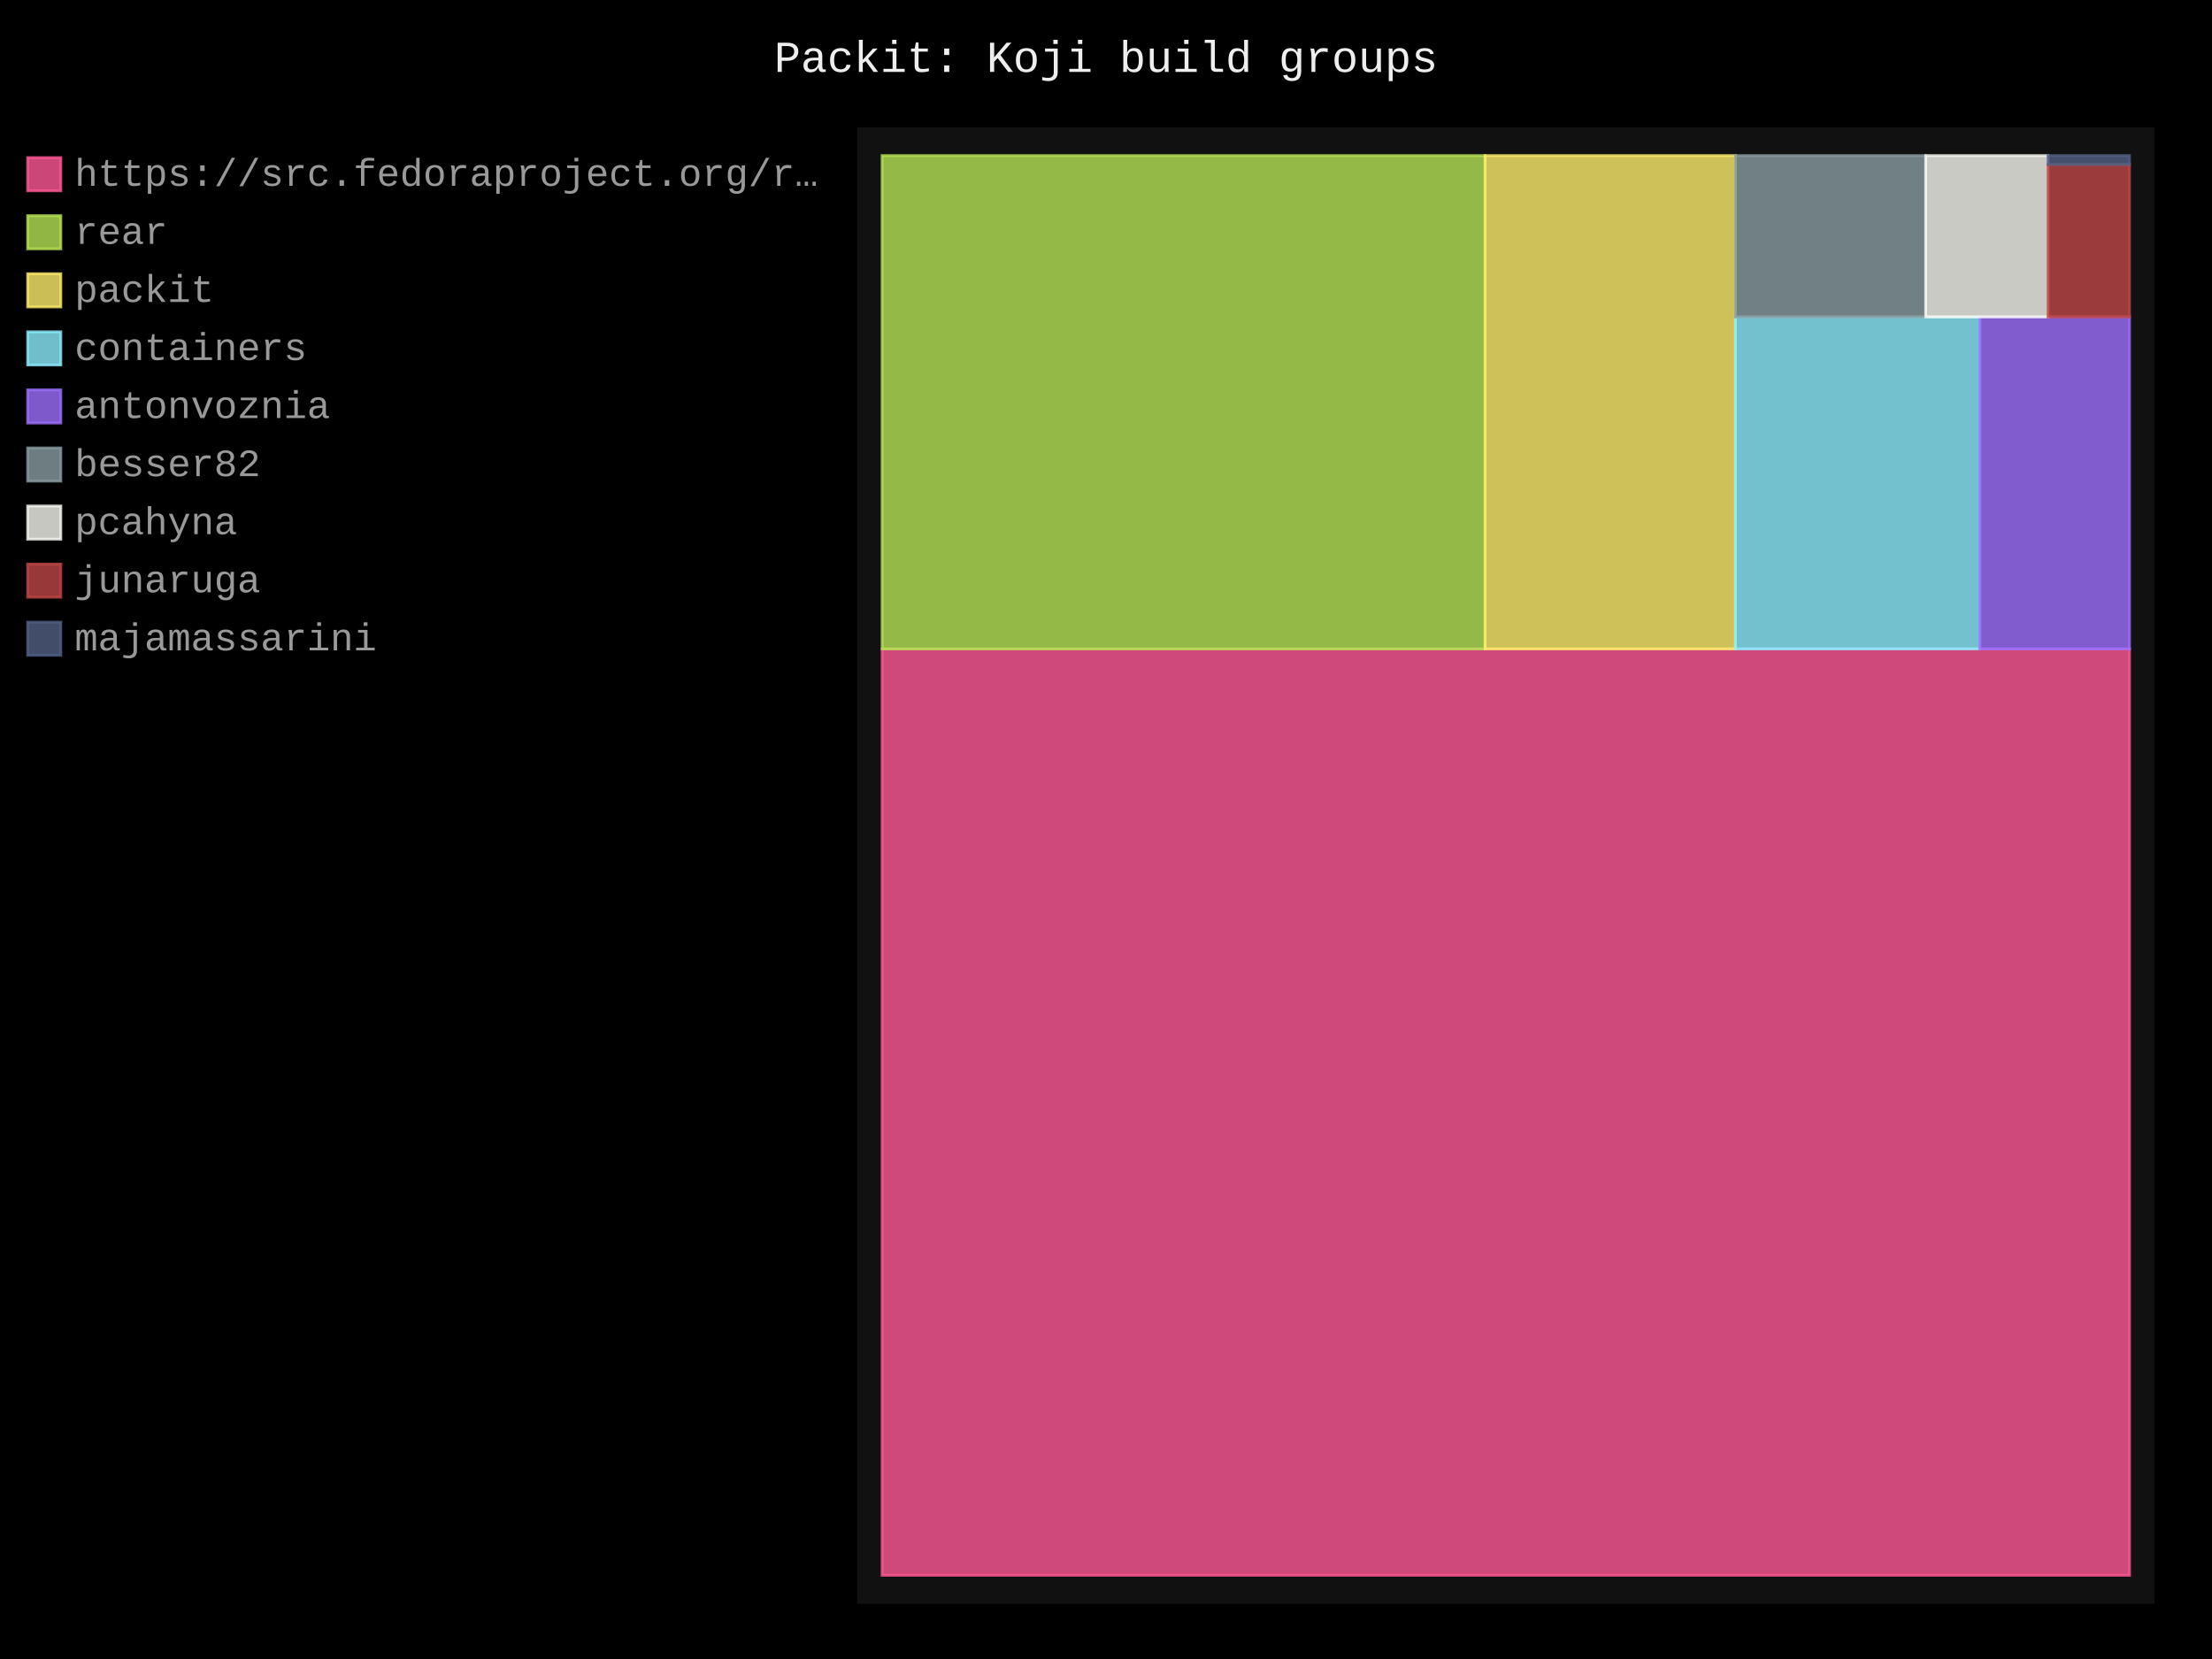
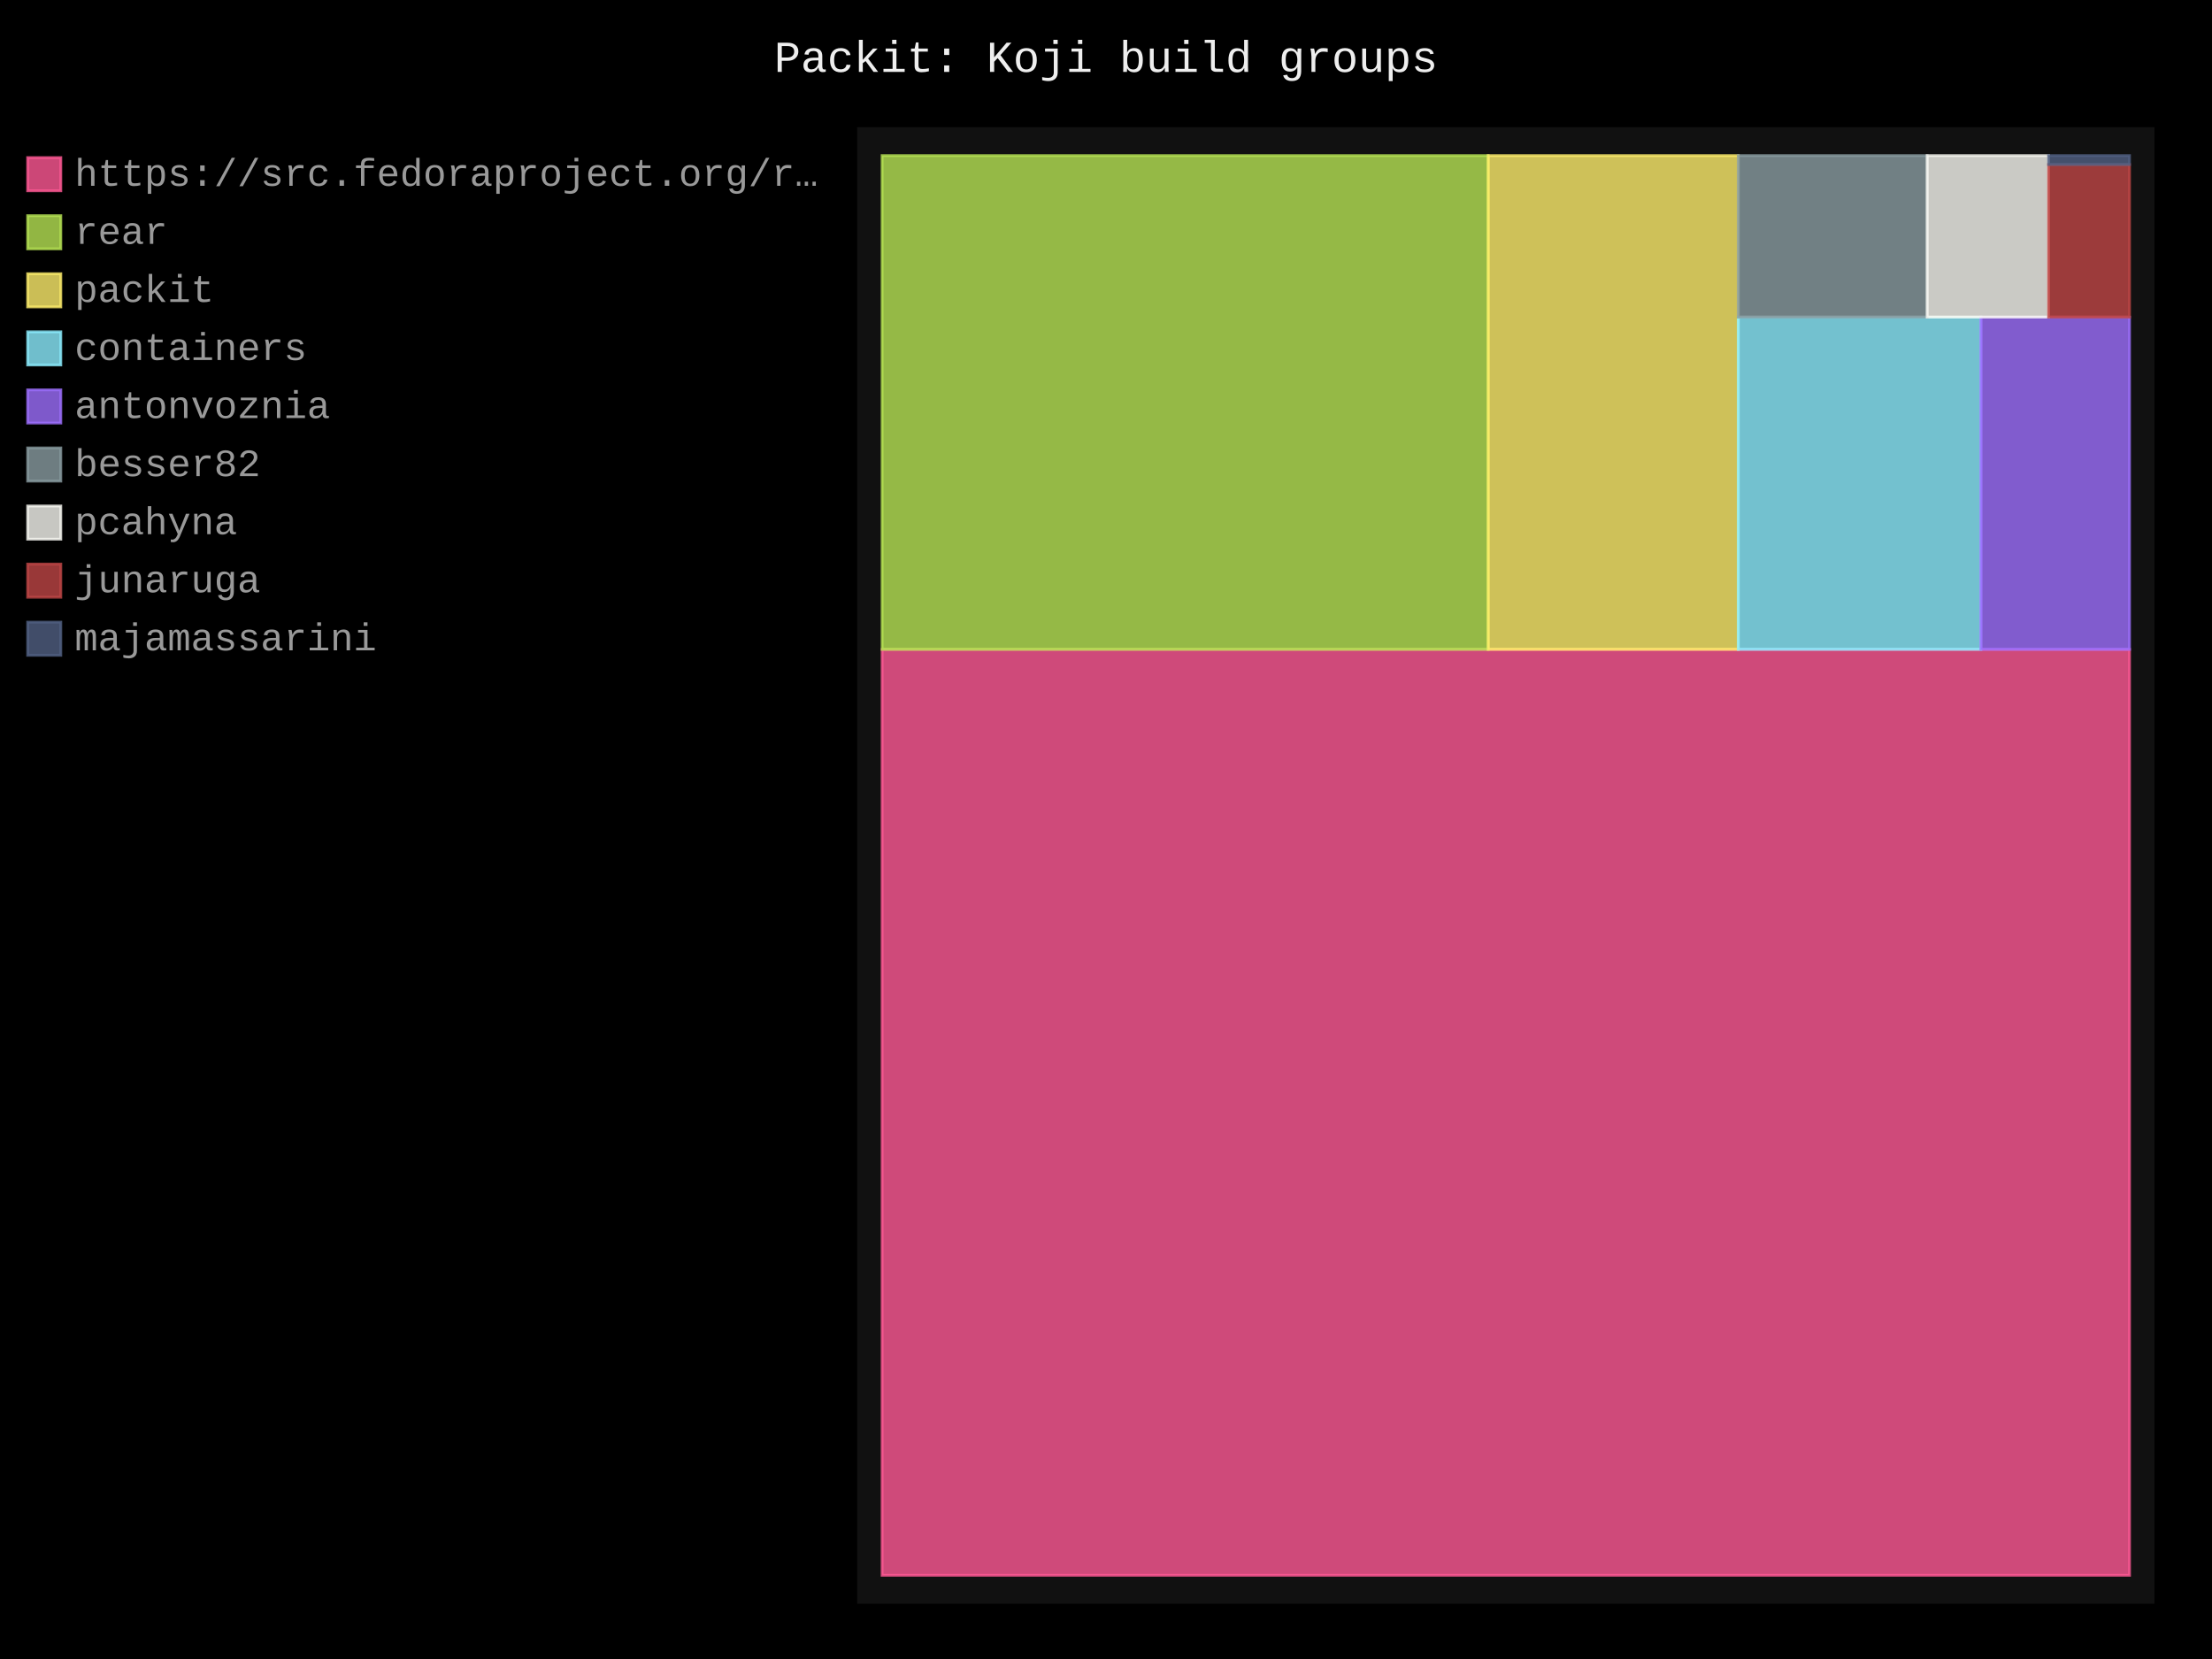
- <svg xmlns="http://www.w3.org/2000/svg" id="chart-02e67fea-8647-4c63-804e-4eccaed0e404" class="pygal-chart" viewBox="0 0 800 600">
+ <svg xmlns="http://www.w3.org/2000/svg" id="chart-8fe960a5-2c04-4a7b-8808-a22a57c730d1" class="pygal-chart" viewBox="0 0 800 600">
  <defs>
-     <style type="text/css">#chart-02e67fea-8647-4c63-804e-4eccaed0e404{-webkit-user-select:none;-webkit-font-smoothing:antialiased;font-family:Consolas,"Liberation Mono",Menlo,Courier,monospace}#chart-02e67fea-8647-4c63-804e-4eccaed0e404 .title{font-family:Consolas,"Liberation Mono",Menlo,Courier,monospace;font-size:16px}#chart-02e67fea-8647-4c63-804e-4eccaed0e404 .legends .legend text{font-family:Consolas,"Liberation Mono",Menlo,Courier,monospace;font-size:14px}#chart-02e67fea-8647-4c63-804e-4eccaed0e404 .axis text{font-family:Consolas,"Liberation Mono",Menlo,Courier,monospace;font-size:10px}#chart-02e67fea-8647-4c63-804e-4eccaed0e404 .axis text.major{font-family:Consolas,"Liberation Mono",Menlo,Courier,monospace;font-size:10px}#chart-02e67fea-8647-4c63-804e-4eccaed0e404 .text-overlay text.value{font-family:Consolas,"Liberation Mono",Menlo,Courier,monospace;font-size:16px}#chart-02e67fea-8647-4c63-804e-4eccaed0e404 .text-overlay text.label{font-family:Consolas,"Liberation Mono",Menlo,Courier,monospace;font-size:10px}#chart-02e67fea-8647-4c63-804e-4eccaed0e404 .tooltip{font-family:Consolas,"Liberation Mono",Menlo,Courier,monospace;font-size:14px}#chart-02e67fea-8647-4c63-804e-4eccaed0e404 text.no_data{font-family:Consolas,"Liberation Mono",Menlo,Courier,monospace;font-size:64px}
- #chart-02e67fea-8647-4c63-804e-4eccaed0e404{background-color:black}#chart-02e67fea-8647-4c63-804e-4eccaed0e404 path,#chart-02e67fea-8647-4c63-804e-4eccaed0e404 line,#chart-02e67fea-8647-4c63-804e-4eccaed0e404 rect,#chart-02e67fea-8647-4c63-804e-4eccaed0e404 circle{-webkit-transition:250ms;-moz-transition:250ms;transition:250ms}#chart-02e67fea-8647-4c63-804e-4eccaed0e404 .graph &gt; .background{fill:black}#chart-02e67fea-8647-4c63-804e-4eccaed0e404 .plot &gt; .background{fill:#111}#chart-02e67fea-8647-4c63-804e-4eccaed0e404 .graph{fill:#999}#chart-02e67fea-8647-4c63-804e-4eccaed0e404 text.no_data{fill:#eee}#chart-02e67fea-8647-4c63-804e-4eccaed0e404 .title{fill:#eee}#chart-02e67fea-8647-4c63-804e-4eccaed0e404 .legends .legend text{fill:#999}#chart-02e67fea-8647-4c63-804e-4eccaed0e404 .legends .legend:hover text{fill:#eee}#chart-02e67fea-8647-4c63-804e-4eccaed0e404 .axis .line{stroke:#eee}#chart-02e67fea-8647-4c63-804e-4eccaed0e404 .axis .guide.line{stroke:#555}#chart-02e67fea-8647-4c63-804e-4eccaed0e404 .axis .major.line{stroke:#999}#chart-02e67fea-8647-4c63-804e-4eccaed0e404 .axis text.major{fill:#eee}#chart-02e67fea-8647-4c63-804e-4eccaed0e404 .axis.y .guides:hover .guide.line,#chart-02e67fea-8647-4c63-804e-4eccaed0e404 .line-graph .axis.x .guides:hover .guide.line,#chart-02e67fea-8647-4c63-804e-4eccaed0e404 .stackedline-graph .axis.x .guides:hover .guide.line,#chart-02e67fea-8647-4c63-804e-4eccaed0e404 .xy-graph .axis.x .guides:hover .guide.line{stroke:#eee}#chart-02e67fea-8647-4c63-804e-4eccaed0e404 .axis .guides:hover text{fill:#eee}#chart-02e67fea-8647-4c63-804e-4eccaed0e404 .reactive{fill-opacity:.8;stroke-opacity:.8;stroke-width:1}#chart-02e67fea-8647-4c63-804e-4eccaed0e404 .ci{stroke:#999}#chart-02e67fea-8647-4c63-804e-4eccaed0e404 .reactive.active,#chart-02e67fea-8647-4c63-804e-4eccaed0e404 .active .reactive{fill-opacity:.4;stroke-opacity:.9;stroke-width:4}#chart-02e67fea-8647-4c63-804e-4eccaed0e404 .ci .reactive.active{stroke-width:1.5}#chart-02e67fea-8647-4c63-804e-4eccaed0e404 .series text{fill:#eee}#chart-02e67fea-8647-4c63-804e-4eccaed0e404 .tooltip rect{fill:#111;stroke:#eee;-webkit-transition:opacity 250ms;-moz-transition:opacity 250ms;transition:opacity 250ms}#chart-02e67fea-8647-4c63-804e-4eccaed0e404 .tooltip .label{fill:#999}#chart-02e67fea-8647-4c63-804e-4eccaed0e404 .tooltip .label{fill:#999}#chart-02e67fea-8647-4c63-804e-4eccaed0e404 .tooltip .legend{font-size:.8em;fill:#555}#chart-02e67fea-8647-4c63-804e-4eccaed0e404 .tooltip .x_label{font-size:.6em;fill:#eee}#chart-02e67fea-8647-4c63-804e-4eccaed0e404 .tooltip .xlink{font-size:.5em;text-decoration:underline}#chart-02e67fea-8647-4c63-804e-4eccaed0e404 .tooltip .value{font-size:1.5em}#chart-02e67fea-8647-4c63-804e-4eccaed0e404 .bound{font-size:.5em}#chart-02e67fea-8647-4c63-804e-4eccaed0e404 .max-value{font-size:.75em;fill:#555}#chart-02e67fea-8647-4c63-804e-4eccaed0e404 .map-element{fill:#111;stroke:#555 !important}#chart-02e67fea-8647-4c63-804e-4eccaed0e404 .map-element .reactive{fill-opacity:inherit;stroke-opacity:inherit}#chart-02e67fea-8647-4c63-804e-4eccaed0e404 .color-0,#chart-02e67fea-8647-4c63-804e-4eccaed0e404 .color-0 a:visited{stroke:#ff5995;fill:#ff5995}#chart-02e67fea-8647-4c63-804e-4eccaed0e404 .color-1,#chart-02e67fea-8647-4c63-804e-4eccaed0e404 .color-1 a:visited{stroke:#b6e354;fill:#b6e354}#chart-02e67fea-8647-4c63-804e-4eccaed0e404 .color-2,#chart-02e67fea-8647-4c63-804e-4eccaed0e404 .color-2 a:visited{stroke:#feed6c;fill:#feed6c}#chart-02e67fea-8647-4c63-804e-4eccaed0e404 .color-3,#chart-02e67fea-8647-4c63-804e-4eccaed0e404 .color-3 a:visited{stroke:#8cedff;fill:#8cedff}#chart-02e67fea-8647-4c63-804e-4eccaed0e404 .color-4,#chart-02e67fea-8647-4c63-804e-4eccaed0e404 .color-4 a:visited{stroke:#9e6ffe;fill:#9e6ffe}#chart-02e67fea-8647-4c63-804e-4eccaed0e404 .color-5,#chart-02e67fea-8647-4c63-804e-4eccaed0e404 .color-5 a:visited{stroke:#899ca1;fill:#899ca1}#chart-02e67fea-8647-4c63-804e-4eccaed0e404 .color-6,#chart-02e67fea-8647-4c63-804e-4eccaed0e404 .color-6 a:visited{stroke:#f8f8f2;fill:#f8f8f2}#chart-02e67fea-8647-4c63-804e-4eccaed0e404 .color-7,#chart-02e67fea-8647-4c63-804e-4eccaed0e404 .color-7 a:visited{stroke:#bf4646;fill:#bf4646}#chart-02e67fea-8647-4c63-804e-4eccaed0e404 .color-8,#chart-02e67fea-8647-4c63-804e-4eccaed0e404 .color-8 a:visited{stroke:#516083;fill:#516083}#chart-02e67fea-8647-4c63-804e-4eccaed0e404 .text-overlay .color-0 text{fill:black}#chart-02e67fea-8647-4c63-804e-4eccaed0e404 .text-overlay .color-1 text{fill:black}#chart-02e67fea-8647-4c63-804e-4eccaed0e404 .text-overlay .color-2 text{fill:black}#chart-02e67fea-8647-4c63-804e-4eccaed0e404 .text-overlay .color-3 text{fill:black}#chart-02e67fea-8647-4c63-804e-4eccaed0e404 .text-overlay .color-4 text{fill:black}#chart-02e67fea-8647-4c63-804e-4eccaed0e404 .text-overlay .color-5 text{fill:black}#chart-02e67fea-8647-4c63-804e-4eccaed0e404 .text-overlay .color-6 text{fill:black}#chart-02e67fea-8647-4c63-804e-4eccaed0e404 .text-overlay .color-7 text{fill:black}#chart-02e67fea-8647-4c63-804e-4eccaed0e404 .text-overlay .color-8 text{fill:black}
- #chart-02e67fea-8647-4c63-804e-4eccaed0e404 text.no_data{text-anchor:middle}#chart-02e67fea-8647-4c63-804e-4eccaed0e404 .guide.line{fill:none}#chart-02e67fea-8647-4c63-804e-4eccaed0e404 .centered{text-anchor:middle}#chart-02e67fea-8647-4c63-804e-4eccaed0e404 .title{text-anchor:middle}#chart-02e67fea-8647-4c63-804e-4eccaed0e404 .legends .legend text{fill-opacity:1}#chart-02e67fea-8647-4c63-804e-4eccaed0e404 .axis.x text{text-anchor:middle}#chart-02e67fea-8647-4c63-804e-4eccaed0e404 .axis.x:not(.web) text[transform]{text-anchor:start}#chart-02e67fea-8647-4c63-804e-4eccaed0e404 .axis.x:not(.web) text[transform].backwards{text-anchor:end}#chart-02e67fea-8647-4c63-804e-4eccaed0e404 .axis.y text{text-anchor:end}#chart-02e67fea-8647-4c63-804e-4eccaed0e404 .axis.y text[transform].backwards{text-anchor:start}#chart-02e67fea-8647-4c63-804e-4eccaed0e404 .axis.y2 text{text-anchor:start}#chart-02e67fea-8647-4c63-804e-4eccaed0e404 .axis.y2 text[transform].backwards{text-anchor:end}#chart-02e67fea-8647-4c63-804e-4eccaed0e404 .axis .guide.line{stroke-dasharray:4,4;stroke:black}#chart-02e67fea-8647-4c63-804e-4eccaed0e404 .axis .major.guide.line{stroke-dasharray:6,6;stroke:black}#chart-02e67fea-8647-4c63-804e-4eccaed0e404 .horizontal .axis.y .guide.line,#chart-02e67fea-8647-4c63-804e-4eccaed0e404 .horizontal .axis.y2 .guide.line,#chart-02e67fea-8647-4c63-804e-4eccaed0e404 .vertical .axis.x .guide.line{opacity:0}#chart-02e67fea-8647-4c63-804e-4eccaed0e404 .horizontal .axis.always_show .guide.line,#chart-02e67fea-8647-4c63-804e-4eccaed0e404 .vertical .axis.always_show .guide.line{opacity:1 !important}#chart-02e67fea-8647-4c63-804e-4eccaed0e404 .axis.y .guides:hover .guide.line,#chart-02e67fea-8647-4c63-804e-4eccaed0e404 .axis.y2 .guides:hover .guide.line,#chart-02e67fea-8647-4c63-804e-4eccaed0e404 .axis.x .guides:hover .guide.line{opacity:1}#chart-02e67fea-8647-4c63-804e-4eccaed0e404 .axis .guides:hover text{opacity:1}#chart-02e67fea-8647-4c63-804e-4eccaed0e404 .nofill{fill:none}#chart-02e67fea-8647-4c63-804e-4eccaed0e404 .subtle-fill{fill-opacity:.2}#chart-02e67fea-8647-4c63-804e-4eccaed0e404 .dot{stroke-width:1px;fill-opacity:1;stroke-opacity:1}#chart-02e67fea-8647-4c63-804e-4eccaed0e404 .dot.active{stroke-width:5px}#chart-02e67fea-8647-4c63-804e-4eccaed0e404 .dot.negative{fill:transparent}#chart-02e67fea-8647-4c63-804e-4eccaed0e404 text,#chart-02e67fea-8647-4c63-804e-4eccaed0e404 tspan{stroke:none !important}#chart-02e67fea-8647-4c63-804e-4eccaed0e404 .series text.active{opacity:1}#chart-02e67fea-8647-4c63-804e-4eccaed0e404 .tooltip rect{fill-opacity:.95;stroke-width:.5}#chart-02e67fea-8647-4c63-804e-4eccaed0e404 .tooltip text{fill-opacity:1}#chart-02e67fea-8647-4c63-804e-4eccaed0e404 .showable{visibility:hidden}#chart-02e67fea-8647-4c63-804e-4eccaed0e404 .showable.shown{visibility:visible}#chart-02e67fea-8647-4c63-804e-4eccaed0e404 .gauge-background{fill:rgba(229,229,229,1);stroke:none}#chart-02e67fea-8647-4c63-804e-4eccaed0e404 .bg-lines{stroke:black;stroke-width:2px}</style>
+     <style type="text/css">#chart-8fe960a5-2c04-4a7b-8808-a22a57c730d1{-webkit-user-select:none;-webkit-font-smoothing:antialiased;font-family:Consolas,"Liberation Mono",Menlo,Courier,monospace}#chart-8fe960a5-2c04-4a7b-8808-a22a57c730d1 .title{font-family:Consolas,"Liberation Mono",Menlo,Courier,monospace;font-size:16px}#chart-8fe960a5-2c04-4a7b-8808-a22a57c730d1 .legends .legend text{font-family:Consolas,"Liberation Mono",Menlo,Courier,monospace;font-size:14px}#chart-8fe960a5-2c04-4a7b-8808-a22a57c730d1 .axis text{font-family:Consolas,"Liberation Mono",Menlo,Courier,monospace;font-size:10px}#chart-8fe960a5-2c04-4a7b-8808-a22a57c730d1 .axis text.major{font-family:Consolas,"Liberation Mono",Menlo,Courier,monospace;font-size:10px}#chart-8fe960a5-2c04-4a7b-8808-a22a57c730d1 .text-overlay text.value{font-family:Consolas,"Liberation Mono",Menlo,Courier,monospace;font-size:16px}#chart-8fe960a5-2c04-4a7b-8808-a22a57c730d1 .text-overlay text.label{font-family:Consolas,"Liberation Mono",Menlo,Courier,monospace;font-size:10px}#chart-8fe960a5-2c04-4a7b-8808-a22a57c730d1 .tooltip{font-family:Consolas,"Liberation Mono",Menlo,Courier,monospace;font-size:14px}#chart-8fe960a5-2c04-4a7b-8808-a22a57c730d1 text.no_data{font-family:Consolas,"Liberation Mono",Menlo,Courier,monospace;font-size:64px}
+ #chart-8fe960a5-2c04-4a7b-8808-a22a57c730d1{background-color:black}#chart-8fe960a5-2c04-4a7b-8808-a22a57c730d1 path,#chart-8fe960a5-2c04-4a7b-8808-a22a57c730d1 line,#chart-8fe960a5-2c04-4a7b-8808-a22a57c730d1 rect,#chart-8fe960a5-2c04-4a7b-8808-a22a57c730d1 circle{-webkit-transition:250ms;-moz-transition:250ms;transition:250ms}#chart-8fe960a5-2c04-4a7b-8808-a22a57c730d1 .graph &gt; .background{fill:black}#chart-8fe960a5-2c04-4a7b-8808-a22a57c730d1 .plot &gt; .background{fill:#111}#chart-8fe960a5-2c04-4a7b-8808-a22a57c730d1 .graph{fill:#999}#chart-8fe960a5-2c04-4a7b-8808-a22a57c730d1 text.no_data{fill:#eee}#chart-8fe960a5-2c04-4a7b-8808-a22a57c730d1 .title{fill:#eee}#chart-8fe960a5-2c04-4a7b-8808-a22a57c730d1 .legends .legend text{fill:#999}#chart-8fe960a5-2c04-4a7b-8808-a22a57c730d1 .legends .legend:hover text{fill:#eee}#chart-8fe960a5-2c04-4a7b-8808-a22a57c730d1 .axis .line{stroke:#eee}#chart-8fe960a5-2c04-4a7b-8808-a22a57c730d1 .axis .guide.line{stroke:#555}#chart-8fe960a5-2c04-4a7b-8808-a22a57c730d1 .axis .major.line{stroke:#999}#chart-8fe960a5-2c04-4a7b-8808-a22a57c730d1 .axis text.major{fill:#eee}#chart-8fe960a5-2c04-4a7b-8808-a22a57c730d1 .axis.y .guides:hover .guide.line,#chart-8fe960a5-2c04-4a7b-8808-a22a57c730d1 .line-graph .axis.x .guides:hover .guide.line,#chart-8fe960a5-2c04-4a7b-8808-a22a57c730d1 .stackedline-graph .axis.x .guides:hover .guide.line,#chart-8fe960a5-2c04-4a7b-8808-a22a57c730d1 .xy-graph .axis.x .guides:hover .guide.line{stroke:#eee}#chart-8fe960a5-2c04-4a7b-8808-a22a57c730d1 .axis .guides:hover text{fill:#eee}#chart-8fe960a5-2c04-4a7b-8808-a22a57c730d1 .reactive{fill-opacity:.8;stroke-opacity:.8;stroke-width:1}#chart-8fe960a5-2c04-4a7b-8808-a22a57c730d1 .ci{stroke:#999}#chart-8fe960a5-2c04-4a7b-8808-a22a57c730d1 .reactive.active,#chart-8fe960a5-2c04-4a7b-8808-a22a57c730d1 .active .reactive{fill-opacity:.4;stroke-opacity:.9;stroke-width:4}#chart-8fe960a5-2c04-4a7b-8808-a22a57c730d1 .ci .reactive.active{stroke-width:1.5}#chart-8fe960a5-2c04-4a7b-8808-a22a57c730d1 .series text{fill:#eee}#chart-8fe960a5-2c04-4a7b-8808-a22a57c730d1 .tooltip rect{fill:#111;stroke:#eee;-webkit-transition:opacity 250ms;-moz-transition:opacity 250ms;transition:opacity 250ms}#chart-8fe960a5-2c04-4a7b-8808-a22a57c730d1 .tooltip .label{fill:#999}#chart-8fe960a5-2c04-4a7b-8808-a22a57c730d1 .tooltip .label{fill:#999}#chart-8fe960a5-2c04-4a7b-8808-a22a57c730d1 .tooltip .legend{font-size:.8em;fill:#555}#chart-8fe960a5-2c04-4a7b-8808-a22a57c730d1 .tooltip .x_label{font-size:.6em;fill:#eee}#chart-8fe960a5-2c04-4a7b-8808-a22a57c730d1 .tooltip .xlink{font-size:.5em;text-decoration:underline}#chart-8fe960a5-2c04-4a7b-8808-a22a57c730d1 .tooltip .value{font-size:1.5em}#chart-8fe960a5-2c04-4a7b-8808-a22a57c730d1 .bound{font-size:.5em}#chart-8fe960a5-2c04-4a7b-8808-a22a57c730d1 .max-value{font-size:.75em;fill:#555}#chart-8fe960a5-2c04-4a7b-8808-a22a57c730d1 .map-element{fill:#111;stroke:#555 !important}#chart-8fe960a5-2c04-4a7b-8808-a22a57c730d1 .map-element .reactive{fill-opacity:inherit;stroke-opacity:inherit}#chart-8fe960a5-2c04-4a7b-8808-a22a57c730d1 .color-0,#chart-8fe960a5-2c04-4a7b-8808-a22a57c730d1 .color-0 a:visited{stroke:#ff5995;fill:#ff5995}#chart-8fe960a5-2c04-4a7b-8808-a22a57c730d1 .color-1,#chart-8fe960a5-2c04-4a7b-8808-a22a57c730d1 .color-1 a:visited{stroke:#b6e354;fill:#b6e354}#chart-8fe960a5-2c04-4a7b-8808-a22a57c730d1 .color-2,#chart-8fe960a5-2c04-4a7b-8808-a22a57c730d1 .color-2 a:visited{stroke:#feed6c;fill:#feed6c}#chart-8fe960a5-2c04-4a7b-8808-a22a57c730d1 .color-3,#chart-8fe960a5-2c04-4a7b-8808-a22a57c730d1 .color-3 a:visited{stroke:#8cedff;fill:#8cedff}#chart-8fe960a5-2c04-4a7b-8808-a22a57c730d1 .color-4,#chart-8fe960a5-2c04-4a7b-8808-a22a57c730d1 .color-4 a:visited{stroke:#9e6ffe;fill:#9e6ffe}#chart-8fe960a5-2c04-4a7b-8808-a22a57c730d1 .color-5,#chart-8fe960a5-2c04-4a7b-8808-a22a57c730d1 .color-5 a:visited{stroke:#899ca1;fill:#899ca1}#chart-8fe960a5-2c04-4a7b-8808-a22a57c730d1 .color-6,#chart-8fe960a5-2c04-4a7b-8808-a22a57c730d1 .color-6 a:visited{stroke:#f8f8f2;fill:#f8f8f2}#chart-8fe960a5-2c04-4a7b-8808-a22a57c730d1 .color-7,#chart-8fe960a5-2c04-4a7b-8808-a22a57c730d1 .color-7 a:visited{stroke:#bf4646;fill:#bf4646}#chart-8fe960a5-2c04-4a7b-8808-a22a57c730d1 .color-8,#chart-8fe960a5-2c04-4a7b-8808-a22a57c730d1 .color-8 a:visited{stroke:#516083;fill:#516083}#chart-8fe960a5-2c04-4a7b-8808-a22a57c730d1 .text-overlay .color-0 text{fill:black}#chart-8fe960a5-2c04-4a7b-8808-a22a57c730d1 .text-overlay .color-1 text{fill:black}#chart-8fe960a5-2c04-4a7b-8808-a22a57c730d1 .text-overlay .color-2 text{fill:black}#chart-8fe960a5-2c04-4a7b-8808-a22a57c730d1 .text-overlay .color-3 text{fill:black}#chart-8fe960a5-2c04-4a7b-8808-a22a57c730d1 .text-overlay .color-4 text{fill:black}#chart-8fe960a5-2c04-4a7b-8808-a22a57c730d1 .text-overlay .color-5 text{fill:black}#chart-8fe960a5-2c04-4a7b-8808-a22a57c730d1 .text-overlay .color-6 text{fill:black}#chart-8fe960a5-2c04-4a7b-8808-a22a57c730d1 .text-overlay .color-7 text{fill:black}#chart-8fe960a5-2c04-4a7b-8808-a22a57c730d1 .text-overlay .color-8 text{fill:black}
+ #chart-8fe960a5-2c04-4a7b-8808-a22a57c730d1 text.no_data{text-anchor:middle}#chart-8fe960a5-2c04-4a7b-8808-a22a57c730d1 .guide.line{fill:none}#chart-8fe960a5-2c04-4a7b-8808-a22a57c730d1 .centered{text-anchor:middle}#chart-8fe960a5-2c04-4a7b-8808-a22a57c730d1 .title{text-anchor:middle}#chart-8fe960a5-2c04-4a7b-8808-a22a57c730d1 .legends .legend text{fill-opacity:1}#chart-8fe960a5-2c04-4a7b-8808-a22a57c730d1 .axis.x text{text-anchor:middle}#chart-8fe960a5-2c04-4a7b-8808-a22a57c730d1 .axis.x:not(.web) text[transform]{text-anchor:start}#chart-8fe960a5-2c04-4a7b-8808-a22a57c730d1 .axis.x:not(.web) text[transform].backwards{text-anchor:end}#chart-8fe960a5-2c04-4a7b-8808-a22a57c730d1 .axis.y text{text-anchor:end}#chart-8fe960a5-2c04-4a7b-8808-a22a57c730d1 .axis.y text[transform].backwards{text-anchor:start}#chart-8fe960a5-2c04-4a7b-8808-a22a57c730d1 .axis.y2 text{text-anchor:start}#chart-8fe960a5-2c04-4a7b-8808-a22a57c730d1 .axis.y2 text[transform].backwards{text-anchor:end}#chart-8fe960a5-2c04-4a7b-8808-a22a57c730d1 .axis .guide.line{stroke-dasharray:4,4;stroke:black}#chart-8fe960a5-2c04-4a7b-8808-a22a57c730d1 .axis .major.guide.line{stroke-dasharray:6,6;stroke:black}#chart-8fe960a5-2c04-4a7b-8808-a22a57c730d1 .horizontal .axis.y .guide.line,#chart-8fe960a5-2c04-4a7b-8808-a22a57c730d1 .horizontal .axis.y2 .guide.line,#chart-8fe960a5-2c04-4a7b-8808-a22a57c730d1 .vertical .axis.x .guide.line{opacity:0}#chart-8fe960a5-2c04-4a7b-8808-a22a57c730d1 .horizontal .axis.always_show .guide.line,#chart-8fe960a5-2c04-4a7b-8808-a22a57c730d1 .vertical .axis.always_show .guide.line{opacity:1 !important}#chart-8fe960a5-2c04-4a7b-8808-a22a57c730d1 .axis.y .guides:hover .guide.line,#chart-8fe960a5-2c04-4a7b-8808-a22a57c730d1 .axis.y2 .guides:hover .guide.line,#chart-8fe960a5-2c04-4a7b-8808-a22a57c730d1 .axis.x .guides:hover .guide.line{opacity:1}#chart-8fe960a5-2c04-4a7b-8808-a22a57c730d1 .axis .guides:hover text{opacity:1}#chart-8fe960a5-2c04-4a7b-8808-a22a57c730d1 .nofill{fill:none}#chart-8fe960a5-2c04-4a7b-8808-a22a57c730d1 .subtle-fill{fill-opacity:.2}#chart-8fe960a5-2c04-4a7b-8808-a22a57c730d1 .dot{stroke-width:1px;fill-opacity:1;stroke-opacity:1}#chart-8fe960a5-2c04-4a7b-8808-a22a57c730d1 .dot.active{stroke-width:5px}#chart-8fe960a5-2c04-4a7b-8808-a22a57c730d1 .dot.negative{fill:transparent}#chart-8fe960a5-2c04-4a7b-8808-a22a57c730d1 text,#chart-8fe960a5-2c04-4a7b-8808-a22a57c730d1 tspan{stroke:none !important}#chart-8fe960a5-2c04-4a7b-8808-a22a57c730d1 .series text.active{opacity:1}#chart-8fe960a5-2c04-4a7b-8808-a22a57c730d1 .tooltip rect{fill-opacity:.95;stroke-width:.5}#chart-8fe960a5-2c04-4a7b-8808-a22a57c730d1 .tooltip text{fill-opacity:1}#chart-8fe960a5-2c04-4a7b-8808-a22a57c730d1 .showable{visibility:hidden}#chart-8fe960a5-2c04-4a7b-8808-a22a57c730d1 .showable.shown{visibility:visible}#chart-8fe960a5-2c04-4a7b-8808-a22a57c730d1 .gauge-background{fill:rgba(229,229,229,1);stroke:none}#chart-8fe960a5-2c04-4a7b-8808-a22a57c730d1 .bg-lines{stroke:black;stroke-width:2px}</style>
  </defs>
  <g class="graph treemap-graph vertical">
    <rect x="0" y="0" width="800" height="600" class="background" />
    <g transform="translate(310, 46)" class="plot">
      <rect x="0" y="0" width="469.2" height="534" class="background" />
      <g class="series serie-0 color-0">
        <g class="rects">
          <g class="rect">
-             <rect x="9.023" y="188.699" width="451.154" height="335.032" class="rect reactive tooltip-trigger" />
+             <rect x="9.023" y="188.865" width="451.154" height="334.866" class="rect reactive tooltip-trigger" />
          </g>
        </g>
      </g>
      <g class="series serie-1 color-1">
        <g class="rects">
          <g class="rect">
-             <rect x="9.023" y="10.269" width="218.076" height="178.429" class="rect reactive tooltip-trigger" />
+             <rect x="9.023" y="10.269" width="219.193" height="178.595" class="rect reactive tooltip-trigger" />
          </g>
        </g>
      </g>
      <g class="series serie-2 color-2">
        <g class="rects">
          <g class="rect">
-             <rect x="227.099" y="10.269" width="90.552" height="178.429" class="rect reactive tooltip-trigger" />
+             <rect x="228.216" y="10.269" width="90.444" height="178.595" class="rect reactive tooltip-trigger" />
          </g>
        </g>
      </g>
      <g class="series serie-3 color-3">
        <g class="rects">
          <g class="rect">
-             <rect x="317.651" y="68.628" width="88.382" height="120.071" class="rect reactive tooltip-trigger" />
+             <rect x="318.659" y="68.682" width="87.757" height="120.183" class="rect reactive tooltip-trigger" />
          </g>
        </g>
      </g>
      <g class="series serie-4 color-4">
        <g class="rects">
          <g class="rect">
-             <rect x="406.033" y="68.628" width="54.144" height="120.071" class="rect reactive tooltip-trigger" />
+             <rect x="406.416" y="68.682" width="53.761" height="120.183" class="rect reactive tooltip-trigger" />
          </g>
        </g>
      </g>
      <g class="series serie-5 color-5">
        <g class="rects">
          <g class="rect">
-             <rect x="317.651" y="10.269" width="68.806" height="58.359" class="rect reactive tooltip-trigger" />
+             <rect x="318.659" y="10.269" width="68.319" height="58.413" class="rect reactive tooltip-trigger" />
          </g>
        </g>
      </g>
      <g class="series serie-6 color-6">
        <g class="rects">
          <g class="rect">
-             <rect x="386.457" y="10.269" width="44.232" height="58.359" class="rect reactive tooltip-trigger" />
+             <rect x="386.978" y="10.269" width="43.919" height="58.413" class="rect reactive tooltip-trigger" />
          </g>
        </g>
      </g>
      <g class="series serie-7 color-7">
        <g class="rects">
          <g class="rect">
-             <rect x="430.689" y="13.511" width="29.488" height="55.116" class="rect reactive tooltip-trigger" />
+             <rect x="430.897" y="13.514" width="29.28" height="55.168" class="rect reactive tooltip-trigger" />
          </g>
        </g>
      </g>
      <g class="series serie-8 color-8">
        <g class="rects">
          <g class="rect">
-             <rect x="430.689" y="10.269" width="29.488" height="3.242" class="rect reactive tooltip-trigger" />
+             <rect x="430.897" y="10.269" width="29.28" height="3.245" class="rect reactive tooltip-trigger" />
          </g>
        </g>
      </g>
    </g>
    <g class="titles">
      <text x="400.0" y="26" class="title plot_title">Packit: Koji build groups</text>
    </g>
    <g transform="translate(310, 46)" class="plot overlay">
      <g class="series serie-0 color-0" />
      <g class="series serie-1 color-1" />
      <g class="series serie-2 color-2" />
      <g class="series serie-3 color-3" />
      <g class="series serie-4 color-4" />
      <g class="series serie-5 color-5" />
      <g class="series serie-6 color-6" />
      <g class="series serie-7 color-7" />
      <g class="series serie-8 color-8" />
    </g>
    <g transform="translate(310, 46)" class="plot text-overlay">
      <g class="series serie-0 color-0" />
      <g class="series serie-1 color-1" />
      <g class="series serie-2 color-2" />
      <g class="series serie-3 color-3" />
      <g class="series serie-4 color-4" />
      <g class="series serie-5 color-5" />
      <g class="series serie-6 color-6" />
      <g class="series serie-7 color-7" />
      <g class="series serie-8 color-8" />
    </g>
    <g transform="translate(310, 46)" class="plot tooltip-overlay">
      <g transform="translate(0 0)" style="opacity: 0" class="tooltip">
        <rect rx="0" ry="0" width="0" height="0" class="tooltip-box" />
        <g class="text" />
      </g>
    </g>
    <g transform="translate(10, 56)" class="legends">
      <g id="activate-serie-0" class="legend reactive activate-serie">
        <rect x="0.0" y="1.0" width="12" height="12" class="color-0 reactive" />
        <text x="17.0" y="11.2">https://src.fedoraproject.org/r…</text>
      </g>
      <g id="activate-serie-1" class="legend reactive activate-serie">
        <rect x="0.0" y="22.0" width="12" height="12" class="color-1 reactive" />
        <text x="17.0" y="32.2">rear</text>
      </g>
      <g id="activate-serie-2" class="legend reactive activate-serie">
        <rect x="0.0" y="43.0" width="12" height="12" class="color-2 reactive" />
        <text x="17.0" y="53.2">packit</text>
      </g>
      <g id="activate-serie-3" class="legend reactive activate-serie">
        <rect x="0.0" y="64.0" width="12" height="12" class="color-3 reactive" />
        <text x="17.0" y="74.2">containers</text>
      </g>
      <g id="activate-serie-4" class="legend reactive activate-serie">
        <rect x="0.0" y="85.0" width="12" height="12" class="color-4 reactive" />
        <text x="17.0" y="95.2">antonvoznia</text>
      </g>
      <g id="activate-serie-5" class="legend reactive activate-serie">
        <rect x="0.0" y="106.0" width="12" height="12" class="color-5 reactive" />
        <text x="17.0" y="116.2">besser82</text>
      </g>
      <g id="activate-serie-6" class="legend reactive activate-serie">
        <rect x="0.0" y="127.0" width="12" height="12" class="color-6 reactive" />
        <text x="17.0" y="137.2">pcahyna</text>
      </g>
      <g id="activate-serie-7" class="legend reactive activate-serie">
        <rect x="0.0" y="148.0" width="12" height="12" class="color-7 reactive" />
        <text x="17.0" y="158.2">junaruga</text>
      </g>
      <g id="activate-serie-8" class="legend reactive activate-serie">
        <rect x="0.0" y="169.0" width="12" height="12" class="color-8 reactive" />
        <text x="17.0" y="179.2">majamassarini</text>
      </g>
    </g>
    <g transform="translate(790, 56)" class="legends" />
  </g>
</svg>
